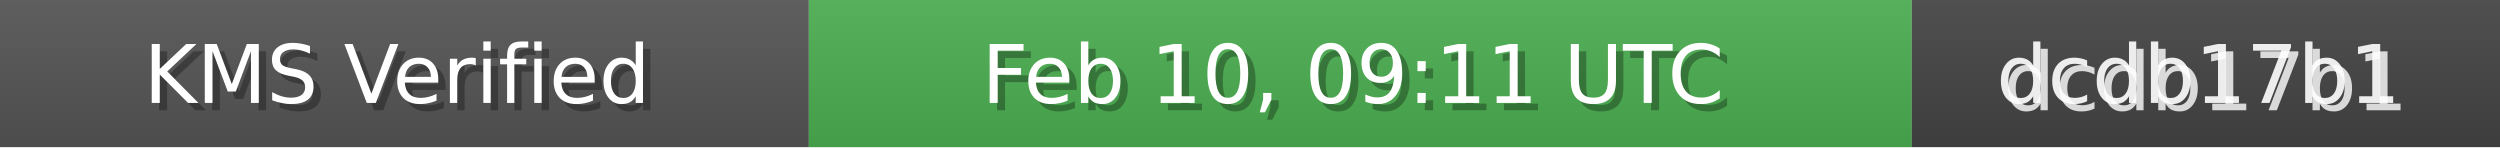
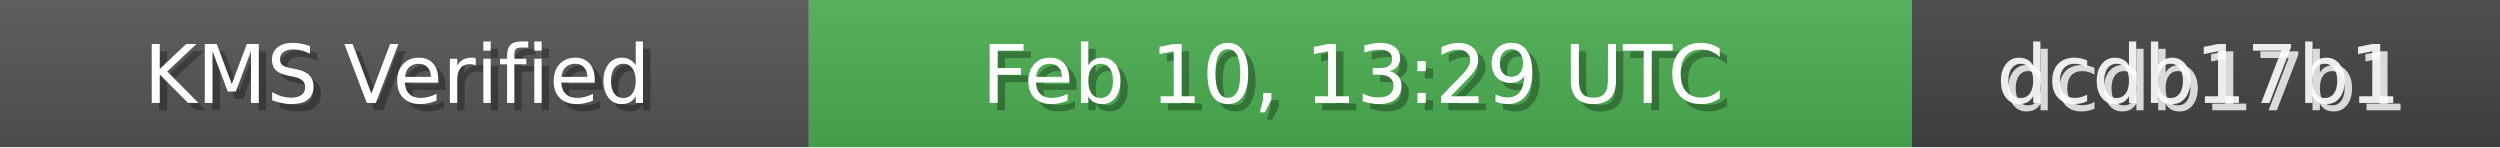
<svg xmlns="http://www.w3.org/2000/svg" width="340" height="20" role="img">
  <linearGradient id="bg" x2="0" y2="100%">
    <stop offset="0" stop-color="#bbb" stop-opacity=".1" />
    <stop offset="1" stop-opacity=".1" />
  </linearGradient>
  <rect width="110" height="20" fill="#555" />
  <rect x="110" width="150" height="20" fill="#4CAF50" />
  <rect x="260" width="80" height="20" fill="#444" />
  <rect width="340" height="20" fill="url(#bg)" />
  <g fill="#fff" text-anchor="middle" font-family="Verdana,Geneva,DejaVu Sans,sans-serif" font-size="11">
    <text x="55" y="15" fill="#000" fill-opacity=".3">KMS Verified</text>
    <text x="54" y="14">KMS Verified</text>
-     <text x="185" y="15" fill="#000" fill-opacity=".3">Feb 10, 09:11 UTC</text>
-     <text x="184" y="14">Feb 10, 09:11 UTC</text>
+     <text x="185" y="15" fill="#000" fill-opacity=".3">Feb 10, 13:29 UTC</text>
+     <text x="184" y="14">Feb 10, 13:29 UTC</text>
    <text x="300" y="15" fill="#fff" fill-opacity=".8">dcdb17b1</text>
    <text x="299" y="14" fill="#fff" fill-opacity=".9">dcdb17b1</text>
  </g>
</svg>
